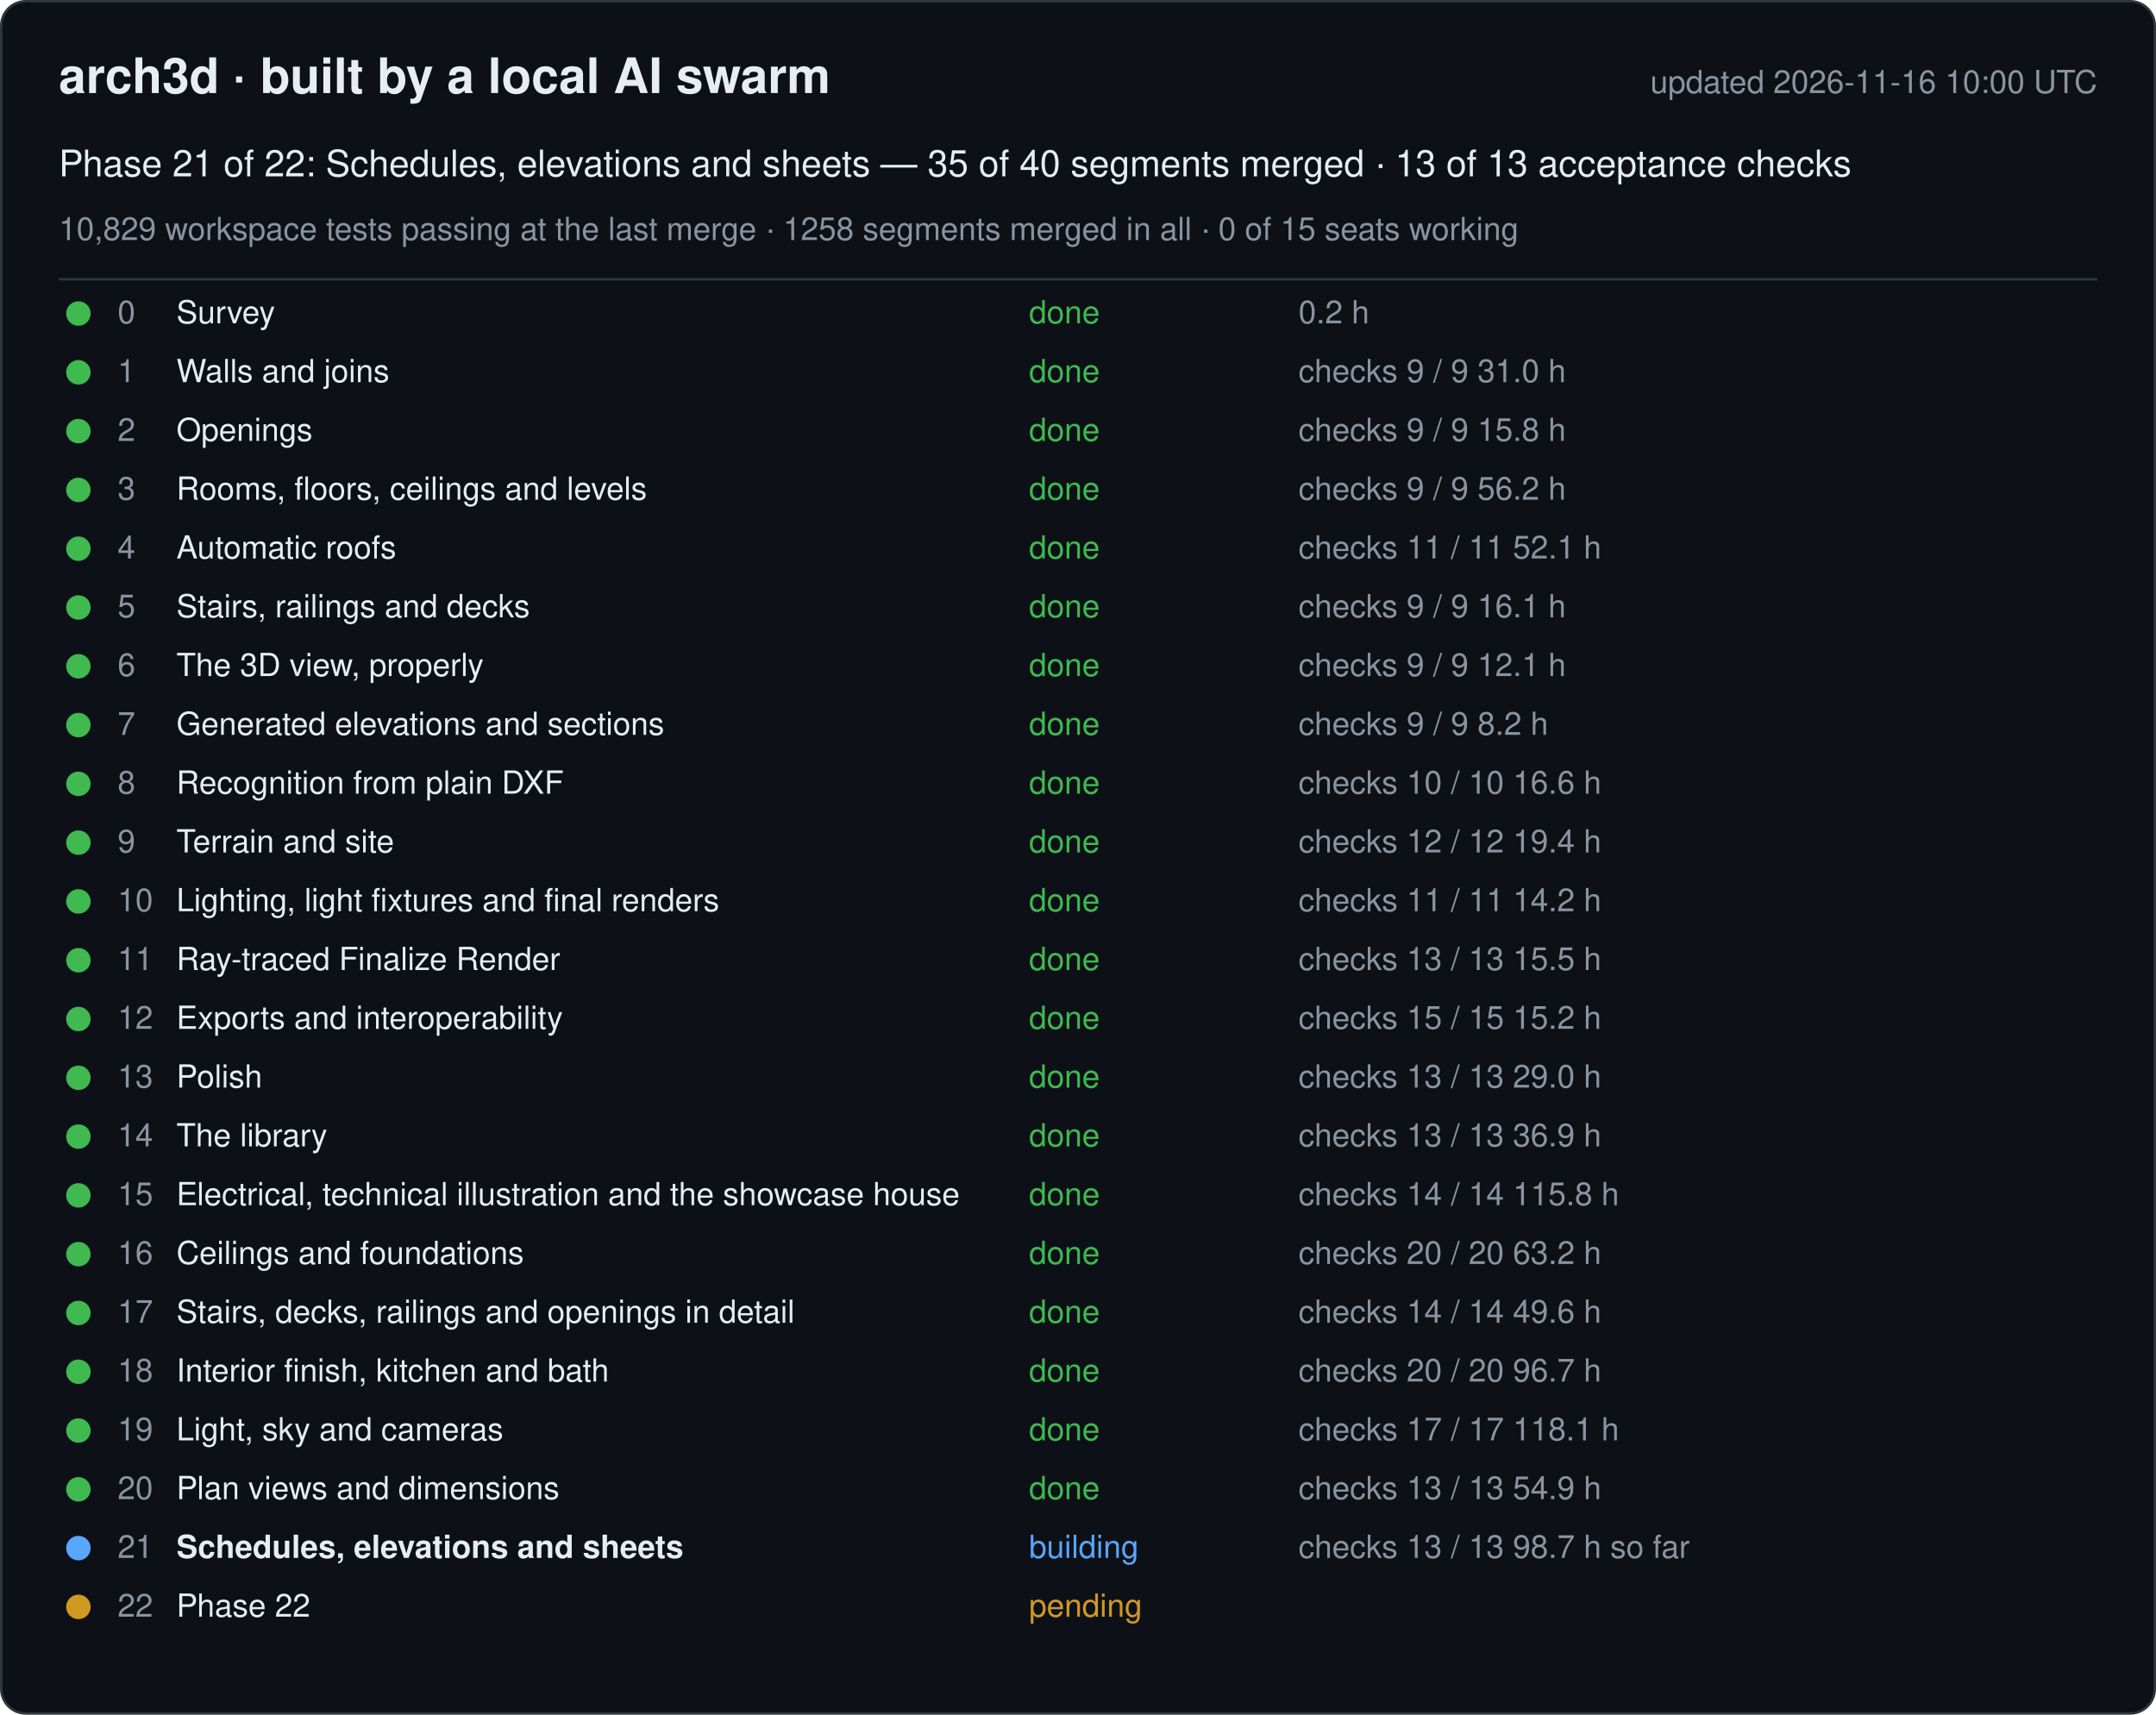
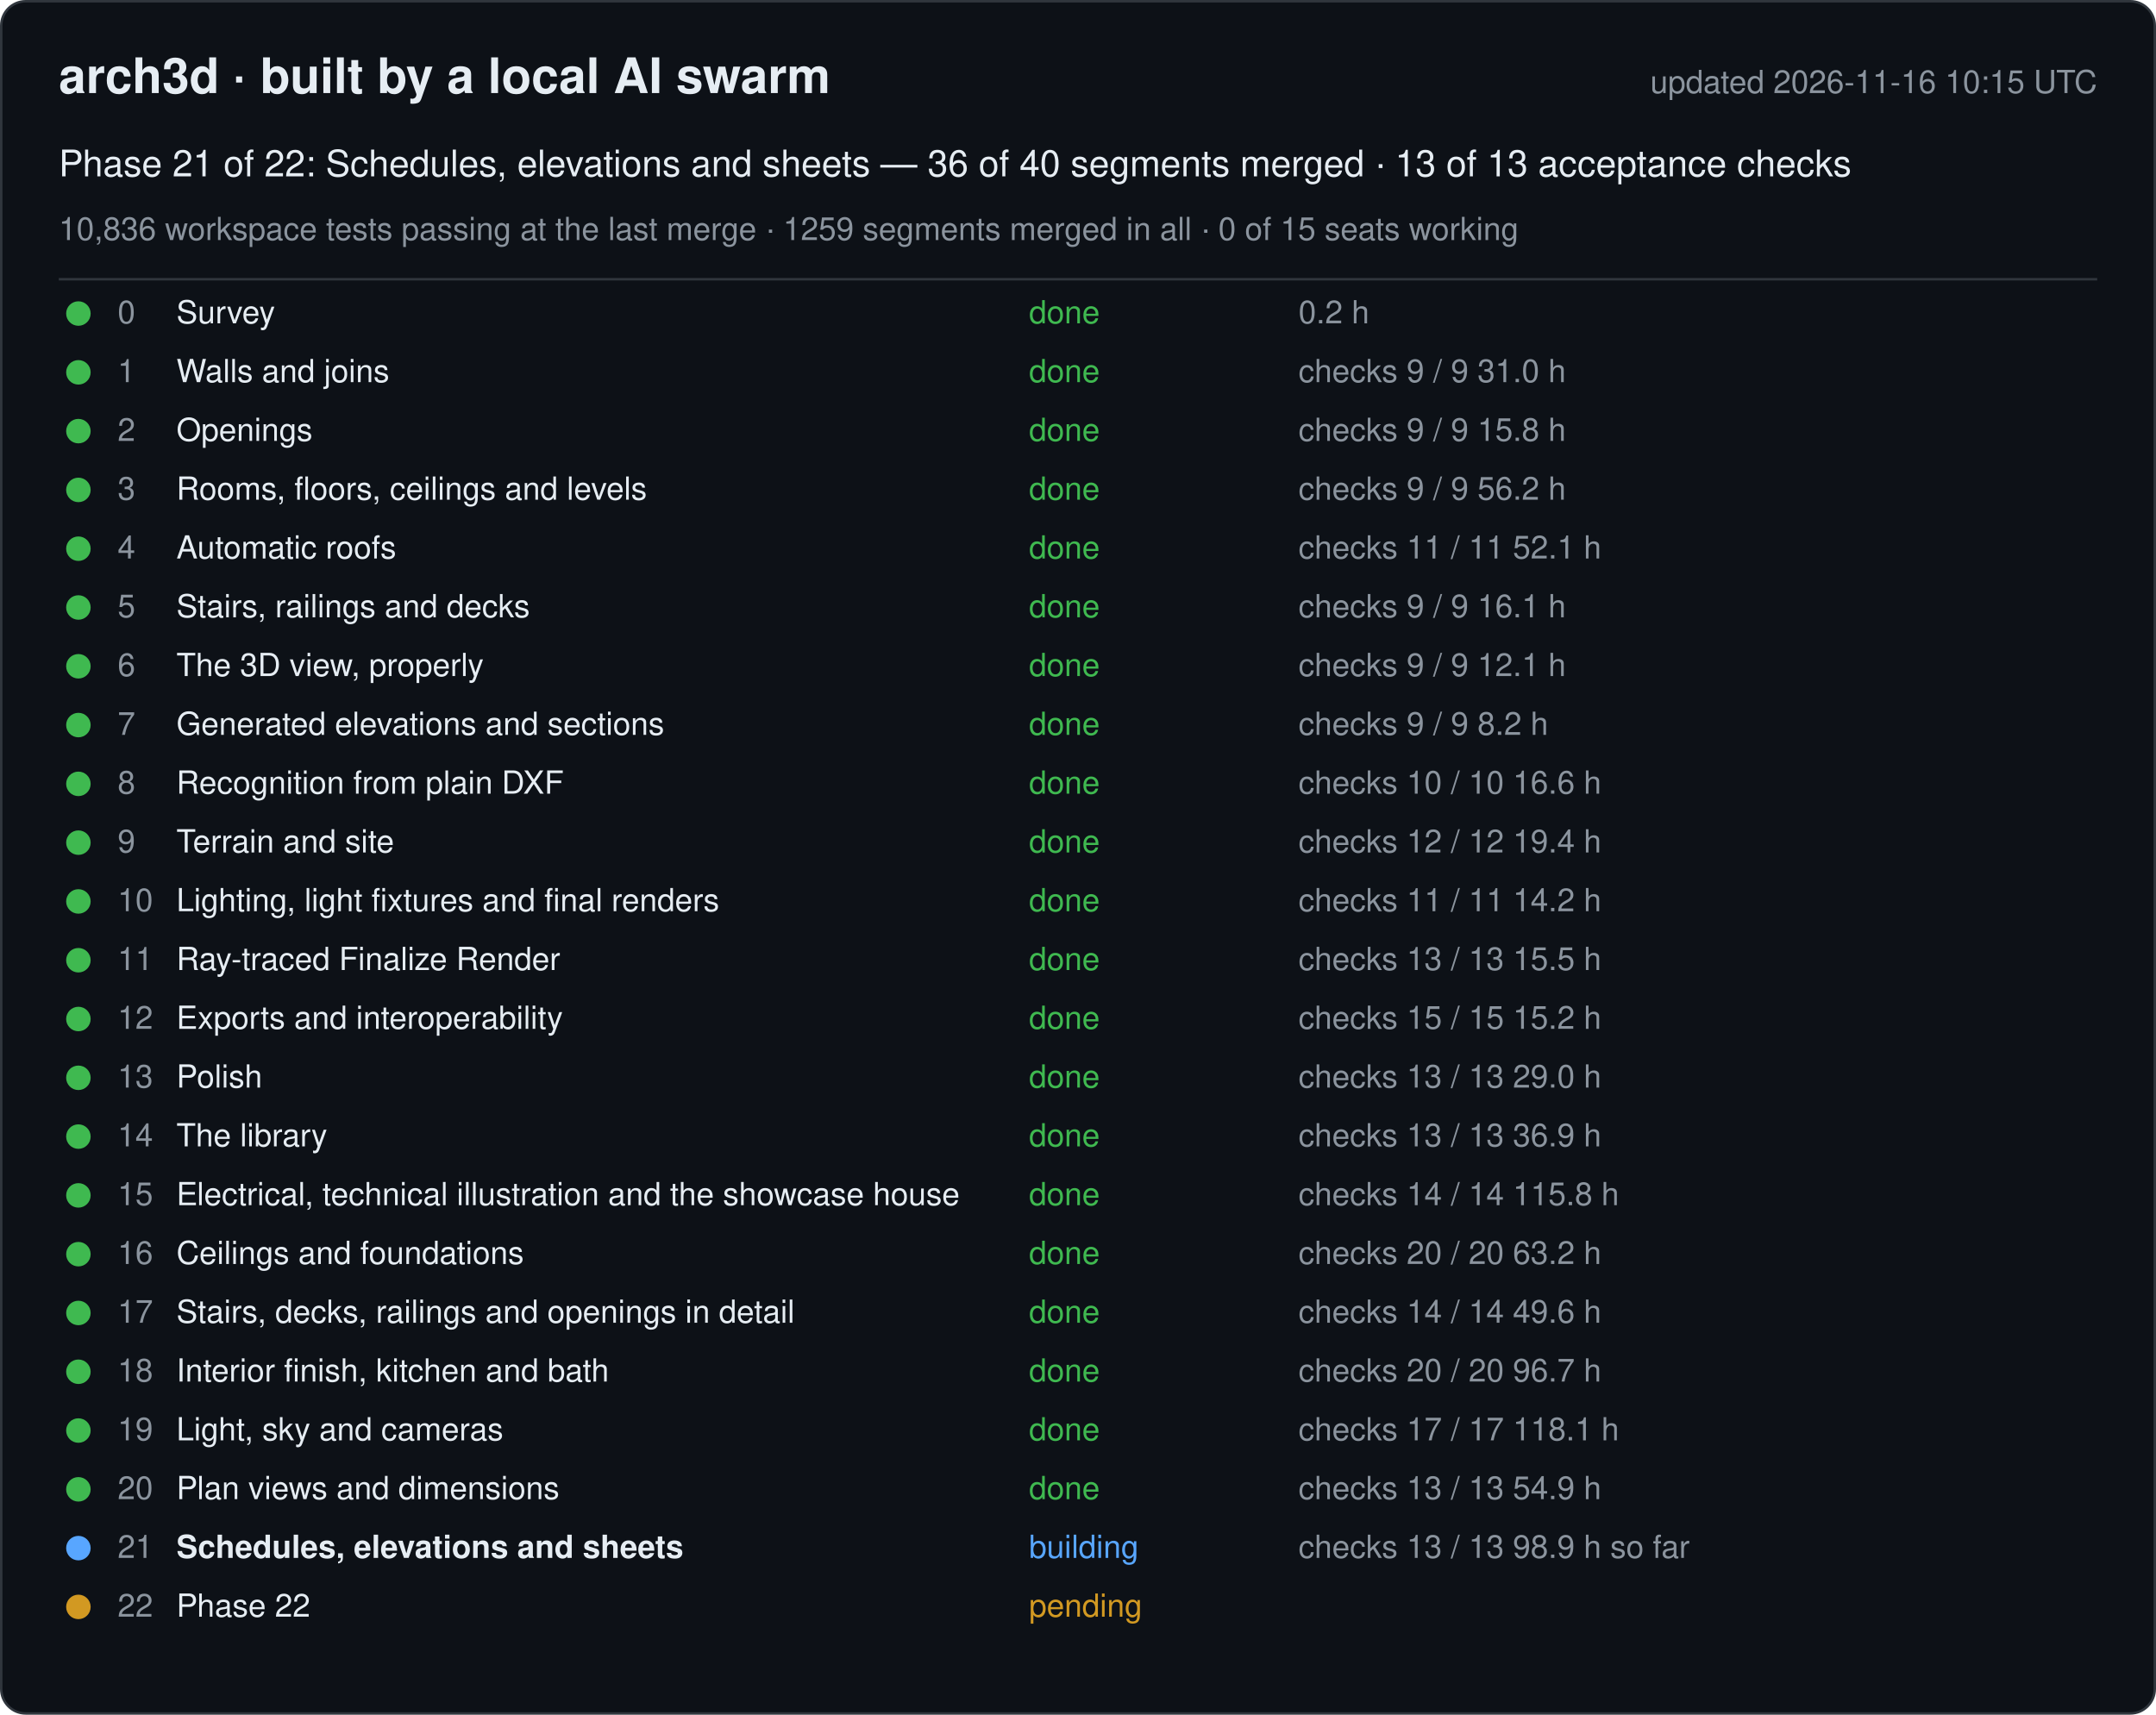
<svg xmlns="http://www.w3.org/2000/svg" width="880" height="700" viewBox="0 0 880 700" font-family="-apple-system, Segoe UI, Helvetica, Arial, sans-serif">
  <rect x="0.5" y="0.5" width="879" height="699" rx="10" fill="#0d1117" stroke="#30363d" />
  <text x="24" y="38" font-size="20" font-weight="600" fill="#e6edf3">arch3d · built by a local AI swarm</text>
-   <text x="856" y="38" font-size="13" fill="#8b949e" text-anchor="end">updated 2026-11-16 10:00 UTC</text>
-   <text x="24" y="72" font-size="15" fill="#e6edf3">Phase 21 of 22: Schedules, elevations and sheets — 35 of 40 segments merged · 13 of 13 acceptance checks</text>
-   <text x="24" y="98" font-size="13" fill="#8b949e">10,829 workspace tests passing at the last merge · 1258 segments merged in all · 0 of 15 seats working</text>
+   <text x="856" y="38" font-size="13" fill="#8b949e" text-anchor="end">updated 2026-11-16 10:15 UTC</text>
+   <text x="24" y="72" font-size="15" fill="#e6edf3">Phase 21 of 22: Schedules, elevations and sheets — 36 of 40 segments merged · 13 of 13 acceptance checks</text>
+   <text x="24" y="98" font-size="13" fill="#8b949e">10,836 workspace tests passing at the last merge · 1259 segments merged in all · 0 of 15 seats working</text>
  <line x1="24" y1="114" x2="856" y2="114" stroke="#30363d" />
  <g data-phase="0">
    <circle cx="32" cy="128" r="5" fill="#3fb950" />
    <text x="48" y="132" font-size="13" fill="#8b949e">0</text>
    <text x="72" y="132" font-size="13" fill="#e6edf3">Survey</text>
    <text x="420" y="132" font-size="13" fill="#3fb950">done</text>
    <text x="530" y="132" font-size="13" fill="#8b949e">0.2 h</text>
  </g>
  <g data-phase="1">
    <circle cx="32" cy="152" r="5" fill="#3fb950" />
    <text x="48" y="156" font-size="13" fill="#8b949e">1</text>
    <text x="72" y="156" font-size="13" fill="#e6edf3">Walls and joins</text>
    <text x="420" y="156" font-size="13" fill="#3fb950">done</text>
    <text x="530" y="156" font-size="13" fill="#8b949e">checks 9 / 9   31.0 h</text>
  </g>
  <g data-phase="2">
    <circle cx="32" cy="176" r="5" fill="#3fb950" />
    <text x="48" y="180" font-size="13" fill="#8b949e">2</text>
    <text x="72" y="180" font-size="13" fill="#e6edf3">Openings</text>
    <text x="420" y="180" font-size="13" fill="#3fb950">done</text>
    <text x="530" y="180" font-size="13" fill="#8b949e">checks 9 / 9   15.8 h</text>
  </g>
  <g data-phase="3">
    <circle cx="32" cy="200" r="5" fill="#3fb950" />
    <text x="48" y="204" font-size="13" fill="#8b949e">3</text>
    <text x="72" y="204" font-size="13" fill="#e6edf3">Rooms, floors, ceilings and levels</text>
    <text x="420" y="204" font-size="13" fill="#3fb950">done</text>
    <text x="530" y="204" font-size="13" fill="#8b949e">checks 9 / 9   56.2 h</text>
  </g>
  <g data-phase="4">
    <circle cx="32" cy="224" r="5" fill="#3fb950" />
    <text x="48" y="228" font-size="13" fill="#8b949e">4</text>
    <text x="72" y="228" font-size="13" fill="#e6edf3">Automatic roofs</text>
    <text x="420" y="228" font-size="13" fill="#3fb950">done</text>
    <text x="530" y="228" font-size="13" fill="#8b949e">checks 11 / 11   52.1 h</text>
  </g>
  <g data-phase="5">
    <circle cx="32" cy="248" r="5" fill="#3fb950" />
    <text x="48" y="252" font-size="13" fill="#8b949e">5</text>
    <text x="72" y="252" font-size="13" fill="#e6edf3">Stairs, railings and decks</text>
    <text x="420" y="252" font-size="13" fill="#3fb950">done</text>
    <text x="530" y="252" font-size="13" fill="#8b949e">checks 9 / 9   16.1 h</text>
  </g>
  <g data-phase="6">
    <circle cx="32" cy="272" r="5" fill="#3fb950" />
    <text x="48" y="276" font-size="13" fill="#8b949e">6</text>
    <text x="72" y="276" font-size="13" fill="#e6edf3">The 3D view, properly</text>
    <text x="420" y="276" font-size="13" fill="#3fb950">done</text>
    <text x="530" y="276" font-size="13" fill="#8b949e">checks 9 / 9   12.1 h</text>
  </g>
  <g data-phase="7">
    <circle cx="32" cy="296" r="5" fill="#3fb950" />
    <text x="48" y="300" font-size="13" fill="#8b949e">7</text>
    <text x="72" y="300" font-size="13" fill="#e6edf3">Generated elevations and sections</text>
    <text x="420" y="300" font-size="13" fill="#3fb950">done</text>
    <text x="530" y="300" font-size="13" fill="#8b949e">checks 9 / 9   8.2 h</text>
  </g>
  <g data-phase="8">
    <circle cx="32" cy="320" r="5" fill="#3fb950" />
    <text x="48" y="324" font-size="13" fill="#8b949e">8</text>
    <text x="72" y="324" font-size="13" fill="#e6edf3">Recognition from plain DXF</text>
    <text x="420" y="324" font-size="13" fill="#3fb950">done</text>
    <text x="530" y="324" font-size="13" fill="#8b949e">checks 10 / 10   16.6 h</text>
  </g>
  <g data-phase="9">
    <circle cx="32" cy="344" r="5" fill="#3fb950" />
    <text x="48" y="348" font-size="13" fill="#8b949e">9</text>
    <text x="72" y="348" font-size="13" fill="#e6edf3">Terrain and site</text>
    <text x="420" y="348" font-size="13" fill="#3fb950">done</text>
    <text x="530" y="348" font-size="13" fill="#8b949e">checks 12 / 12   19.4 h</text>
  </g>
  <g data-phase="10">
    <circle cx="32" cy="368" r="5" fill="#3fb950" />
    <text x="48" y="372" font-size="13" fill="#8b949e">10</text>
    <text x="72" y="372" font-size="13" fill="#e6edf3">Lighting, light fixtures and final renders</text>
    <text x="420" y="372" font-size="13" fill="#3fb950">done</text>
    <text x="530" y="372" font-size="13" fill="#8b949e">checks 11 / 11   14.2 h</text>
  </g>
  <g data-phase="11">
    <circle cx="32" cy="392" r="5" fill="#3fb950" />
    <text x="48" y="396" font-size="13" fill="#8b949e">11</text>
    <text x="72" y="396" font-size="13" fill="#e6edf3">Ray-traced Finalize Render</text>
    <text x="420" y="396" font-size="13" fill="#3fb950">done</text>
    <text x="530" y="396" font-size="13" fill="#8b949e">checks 13 / 13   15.5 h</text>
  </g>
  <g data-phase="12">
    <circle cx="32" cy="416" r="5" fill="#3fb950" />
    <text x="48" y="420" font-size="13" fill="#8b949e">12</text>
    <text x="72" y="420" font-size="13" fill="#e6edf3">Exports and interoperability</text>
    <text x="420" y="420" font-size="13" fill="#3fb950">done</text>
    <text x="530" y="420" font-size="13" fill="#8b949e">checks 15 / 15   15.2 h</text>
  </g>
  <g data-phase="13">
    <circle cx="32" cy="440" r="5" fill="#3fb950" />
    <text x="48" y="444" font-size="13" fill="#8b949e">13</text>
    <text x="72" y="444" font-size="13" fill="#e6edf3">Polish</text>
    <text x="420" y="444" font-size="13" fill="#3fb950">done</text>
    <text x="530" y="444" font-size="13" fill="#8b949e">checks 13 / 13   29.0 h</text>
  </g>
  <g data-phase="14">
    <circle cx="32" cy="464" r="5" fill="#3fb950" />
    <text x="48" y="468" font-size="13" fill="#8b949e">14</text>
    <text x="72" y="468" font-size="13" fill="#e6edf3">The library</text>
    <text x="420" y="468" font-size="13" fill="#3fb950">done</text>
    <text x="530" y="468" font-size="13" fill="#8b949e">checks 13 / 13   36.9 h</text>
  </g>
  <g data-phase="15">
    <circle cx="32" cy="488" r="5" fill="#3fb950" />
    <text x="48" y="492" font-size="13" fill="#8b949e">15</text>
    <text x="72" y="492" font-size="13" fill="#e6edf3">Electrical, technical illustration and the showcase house</text>
    <text x="420" y="492" font-size="13" fill="#3fb950">done</text>
    <text x="530" y="492" font-size="13" fill="#8b949e">checks 14 / 14   115.8 h</text>
  </g>
  <g data-phase="16">
    <circle cx="32" cy="512" r="5" fill="#3fb950" />
    <text x="48" y="516" font-size="13" fill="#8b949e">16</text>
    <text x="72" y="516" font-size="13" fill="#e6edf3">Ceilings and foundations</text>
    <text x="420" y="516" font-size="13" fill="#3fb950">done</text>
    <text x="530" y="516" font-size="13" fill="#8b949e">checks 20 / 20   63.2 h</text>
  </g>
  <g data-phase="17">
    <circle cx="32" cy="536" r="5" fill="#3fb950" />
    <text x="48" y="540" font-size="13" fill="#8b949e">17</text>
    <text x="72" y="540" font-size="13" fill="#e6edf3">Stairs, decks, railings and openings in detail</text>
    <text x="420" y="540" font-size="13" fill="#3fb950">done</text>
    <text x="530" y="540" font-size="13" fill="#8b949e">checks 14 / 14   49.6 h</text>
  </g>
  <g data-phase="18">
    <circle cx="32" cy="560" r="5" fill="#3fb950" />
    <text x="48" y="564" font-size="13" fill="#8b949e">18</text>
    <text x="72" y="564" font-size="13" fill="#e6edf3">Interior finish, kitchen and bath</text>
    <text x="420" y="564" font-size="13" fill="#3fb950">done</text>
    <text x="530" y="564" font-size="13" fill="#8b949e">checks 20 / 20   96.7 h</text>
  </g>
  <g data-phase="19">
    <circle cx="32" cy="584" r="5" fill="#3fb950" />
    <text x="48" y="588" font-size="13" fill="#8b949e">19</text>
    <text x="72" y="588" font-size="13" fill="#e6edf3">Light, sky and cameras</text>
    <text x="420" y="588" font-size="13" fill="#3fb950">done</text>
    <text x="530" y="588" font-size="13" fill="#8b949e">checks 17 / 17   118.1 h</text>
  </g>
  <g data-phase="20">
    <circle cx="32" cy="608" r="5" fill="#3fb950" />
    <text x="48" y="612" font-size="13" fill="#8b949e">20</text>
    <text x="72" y="612" font-size="13" fill="#e6edf3">Plan views and dimensions</text>
    <text x="420" y="612" font-size="13" fill="#3fb950">done</text>
    <text x="530" y="612" font-size="13" fill="#8b949e">checks 13 / 13   54.9 h</text>
  </g>
  <g data-phase="21">
    <circle cx="32" cy="632" r="5" fill="#58a6ff" />
    <text x="48" y="636" font-size="13" fill="#8b949e">21</text>
    <text x="72" y="636" font-size="13" fill="#e6edf3" font-weight="600">Schedules, elevations and sheets</text>
    <text x="420" y="636" font-size="13" fill="#58a6ff">building</text>
-     <text x="530" y="636" font-size="13" fill="#8b949e">checks 13 / 13   98.7 h so far</text>
+     <text x="530" y="636" font-size="13" fill="#8b949e">checks 13 / 13   98.9 h so far</text>
  </g>
  <g data-phase="22">
    <circle cx="32" cy="656" r="5" fill="#d29922" />
    <text x="48" y="660" font-size="13" fill="#8b949e">22</text>
    <text x="72" y="660" font-size="13" fill="#e6edf3">Phase 22</text>
    <text x="420" y="660" font-size="13" fill="#d29922">pending</text>
    <text x="530" y="660" font-size="13" fill="#8b949e" />
  </g>
</svg>
